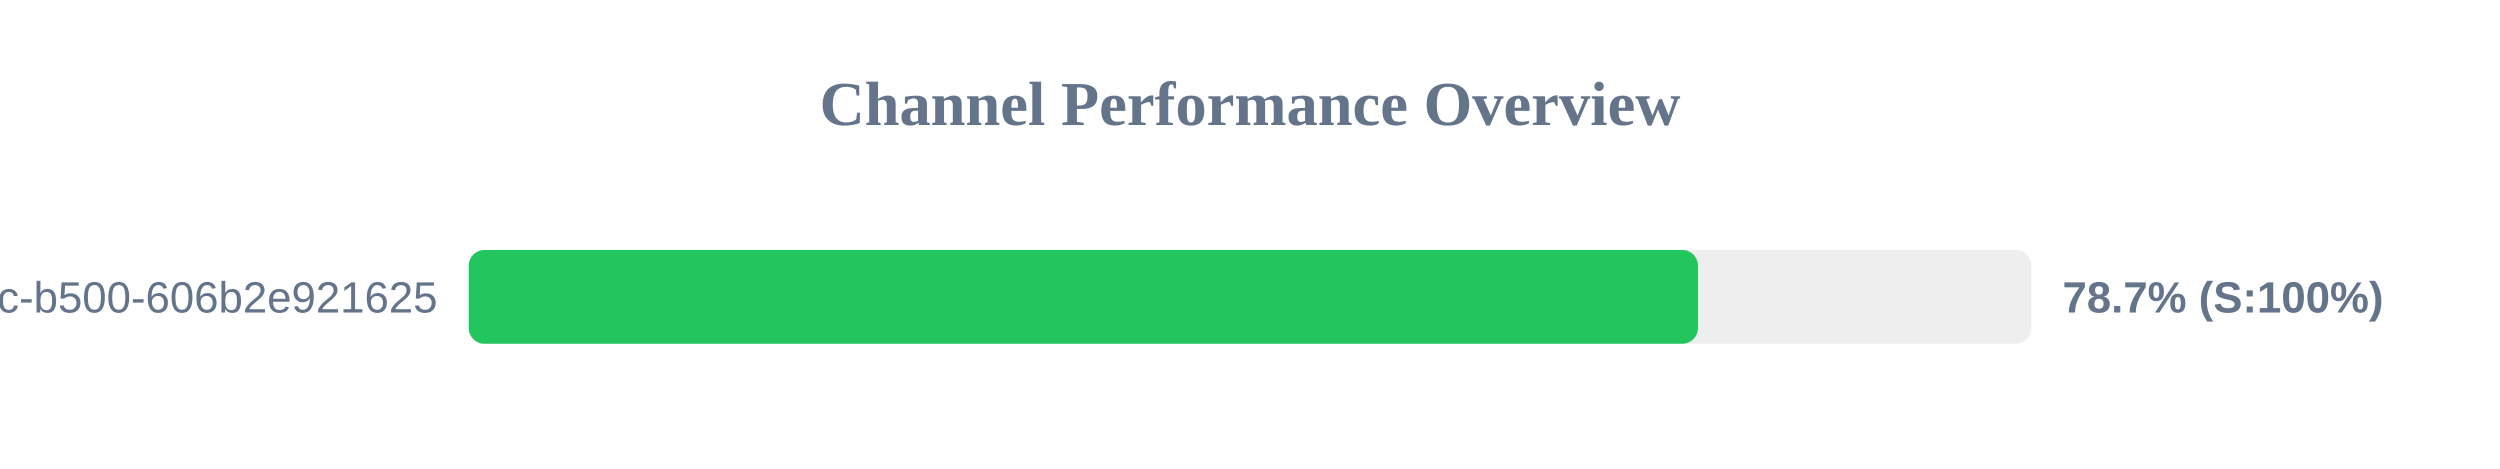
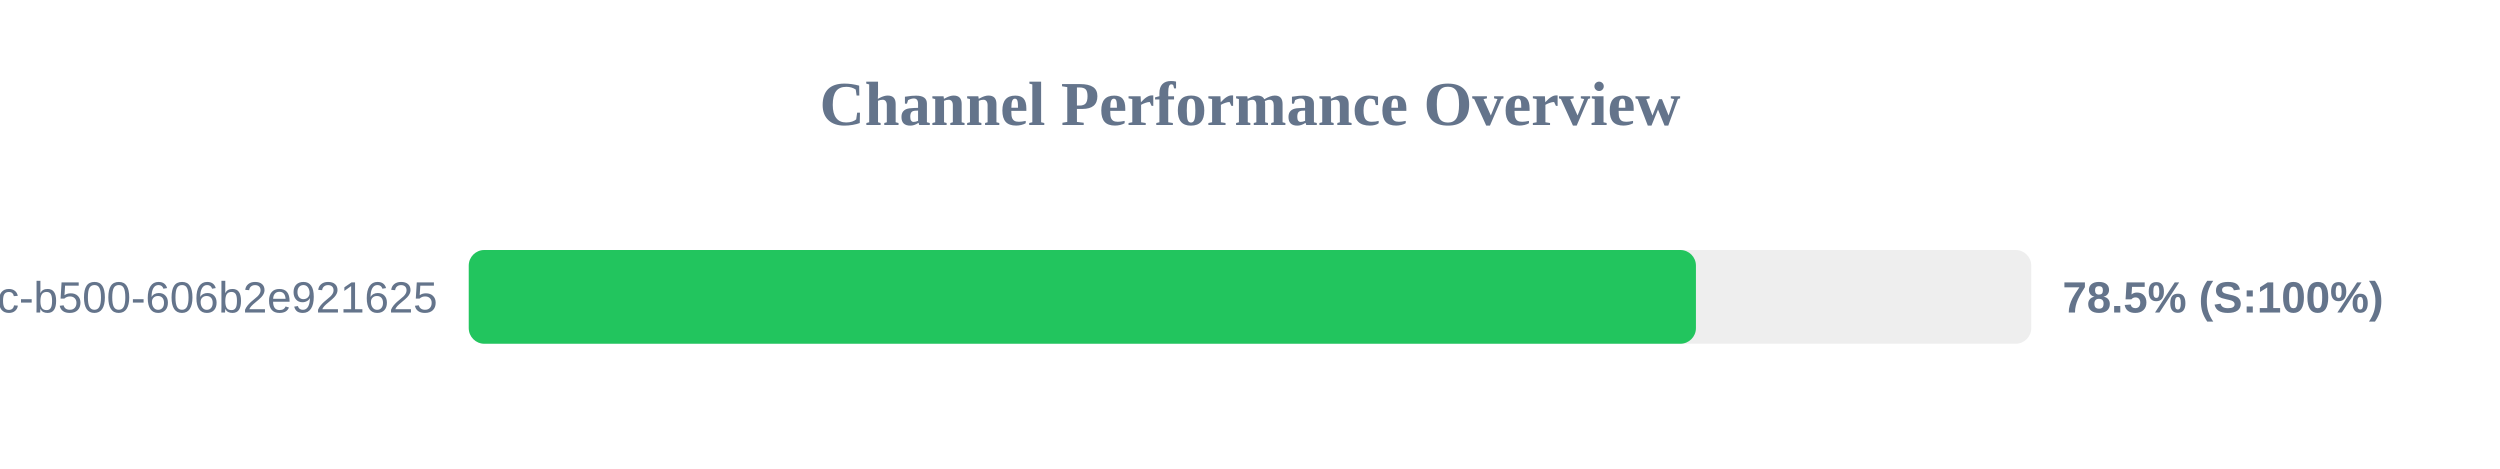
<svg xmlns="http://www.w3.org/2000/svg" width="800" height="150" version="1.1">
  <style>
        .row { font: 14px Arial; fill: #64748b; }
        .score { font: bold 14px Arial; fill: #64748b; }
    </style>
  <text x="400" y="40" text-anchor="middle" font-size="20px" font-weight="bold" fill="#64748b">Channel Performance Overview</text>
  <rect x="150" y="80" width="500" height="30" fill="#eee" rx="5" />
-   <rect x="150" y="80" width="393.35" height="30" fill="#22c55e" rx="5" />
+   <rect x="150" y="80" width="392.7" height="30" fill="#22c55e" rx="5" />
  <text x="140" y="100" text-anchor="end" class="row">?uuid=f901861b-6491-450c-b500-606b2e921625</text>
-   <text x="660" y="100" text-anchor="start" class="score">78.7% (S:100%)</text>
+   <text x="660" y="100" text-anchor="start" class="score">78.5% (S:100%)</text>
</svg>
